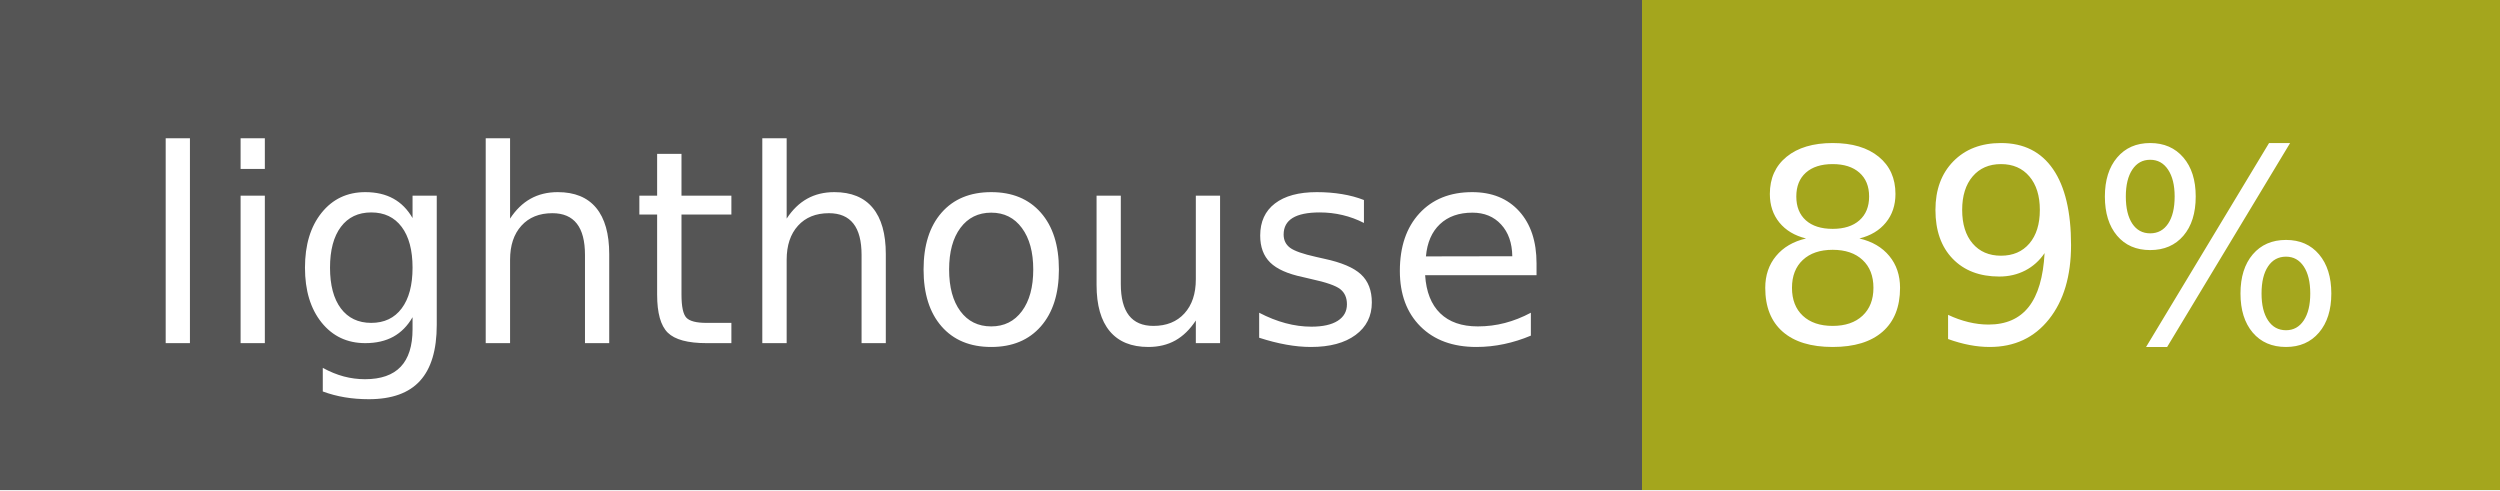
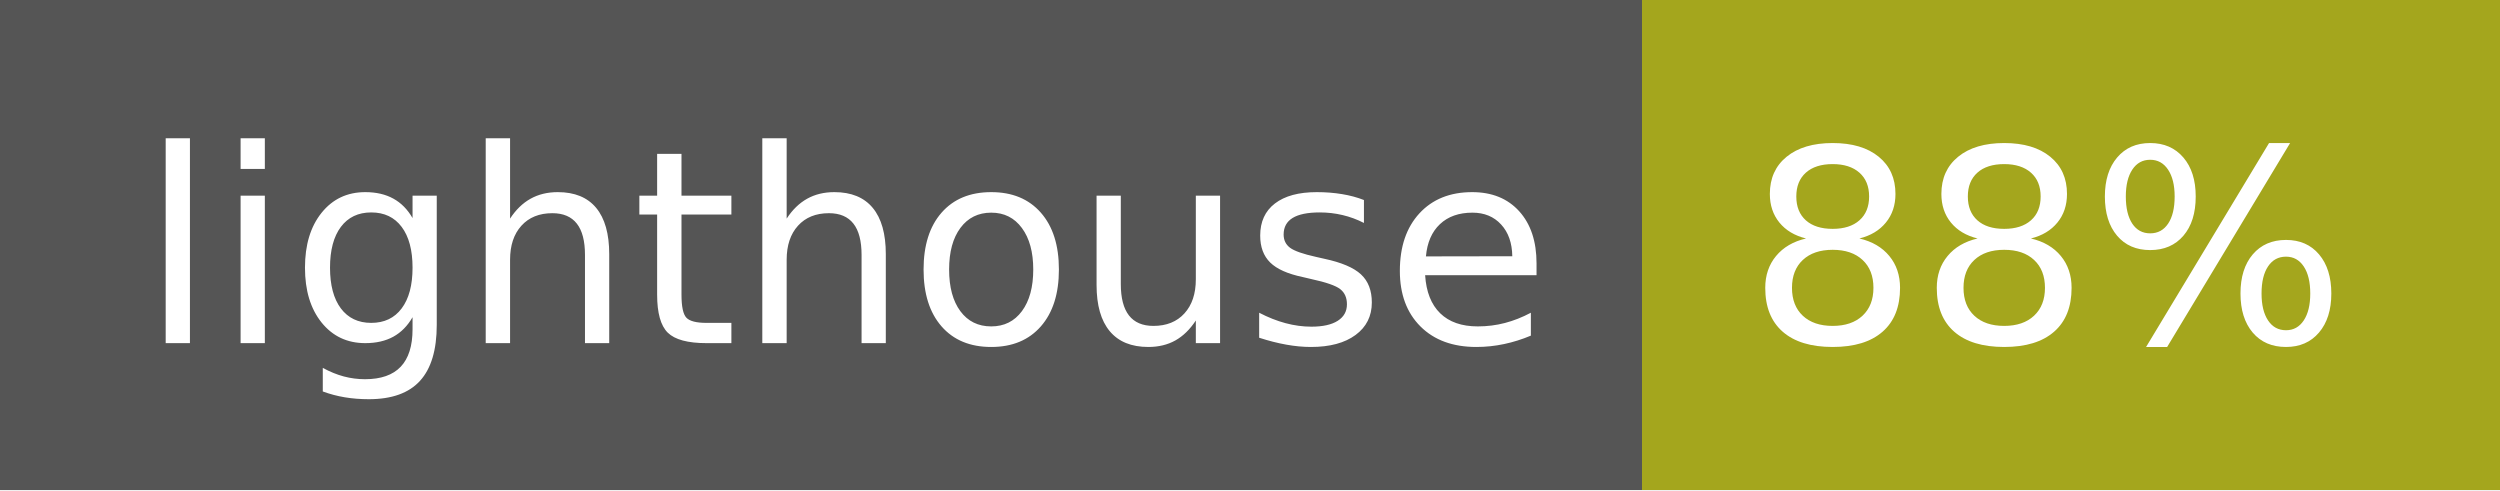
- <svg xmlns="http://www.w3.org/2000/svg" width="102" height="20" role="img" aria-label="lighthouse: 89%">
+ <svg xmlns="http://www.w3.org/2000/svg" width="102" height="20" role="img" aria-label="lighthouse: 88%">
  <g shape-rendering="crispEdges">
    <rect width="67" height="20" fill="#555" />
    <rect x="67" width="35" height="20" fill="#a4a61d" />
  </g>
  <g fill="#fff" text-anchor="middle" font-family="Verdana,Geneva,DejaVu Sans,sans-serif" text-rendering="geometricPrecision" font-size="110">
    <text x="345" y="140" transform="scale(.1)" fill="#fff" textLength="570">lighthouse</text>
-     <text x="835" y="140" transform="scale(.1)" fill="#fff" textLength="250">89%</text>
+     <text x="835" y="140" transform="scale(.1)" fill="#fff" textLength="250">88%</text>
  </g>
</svg>
